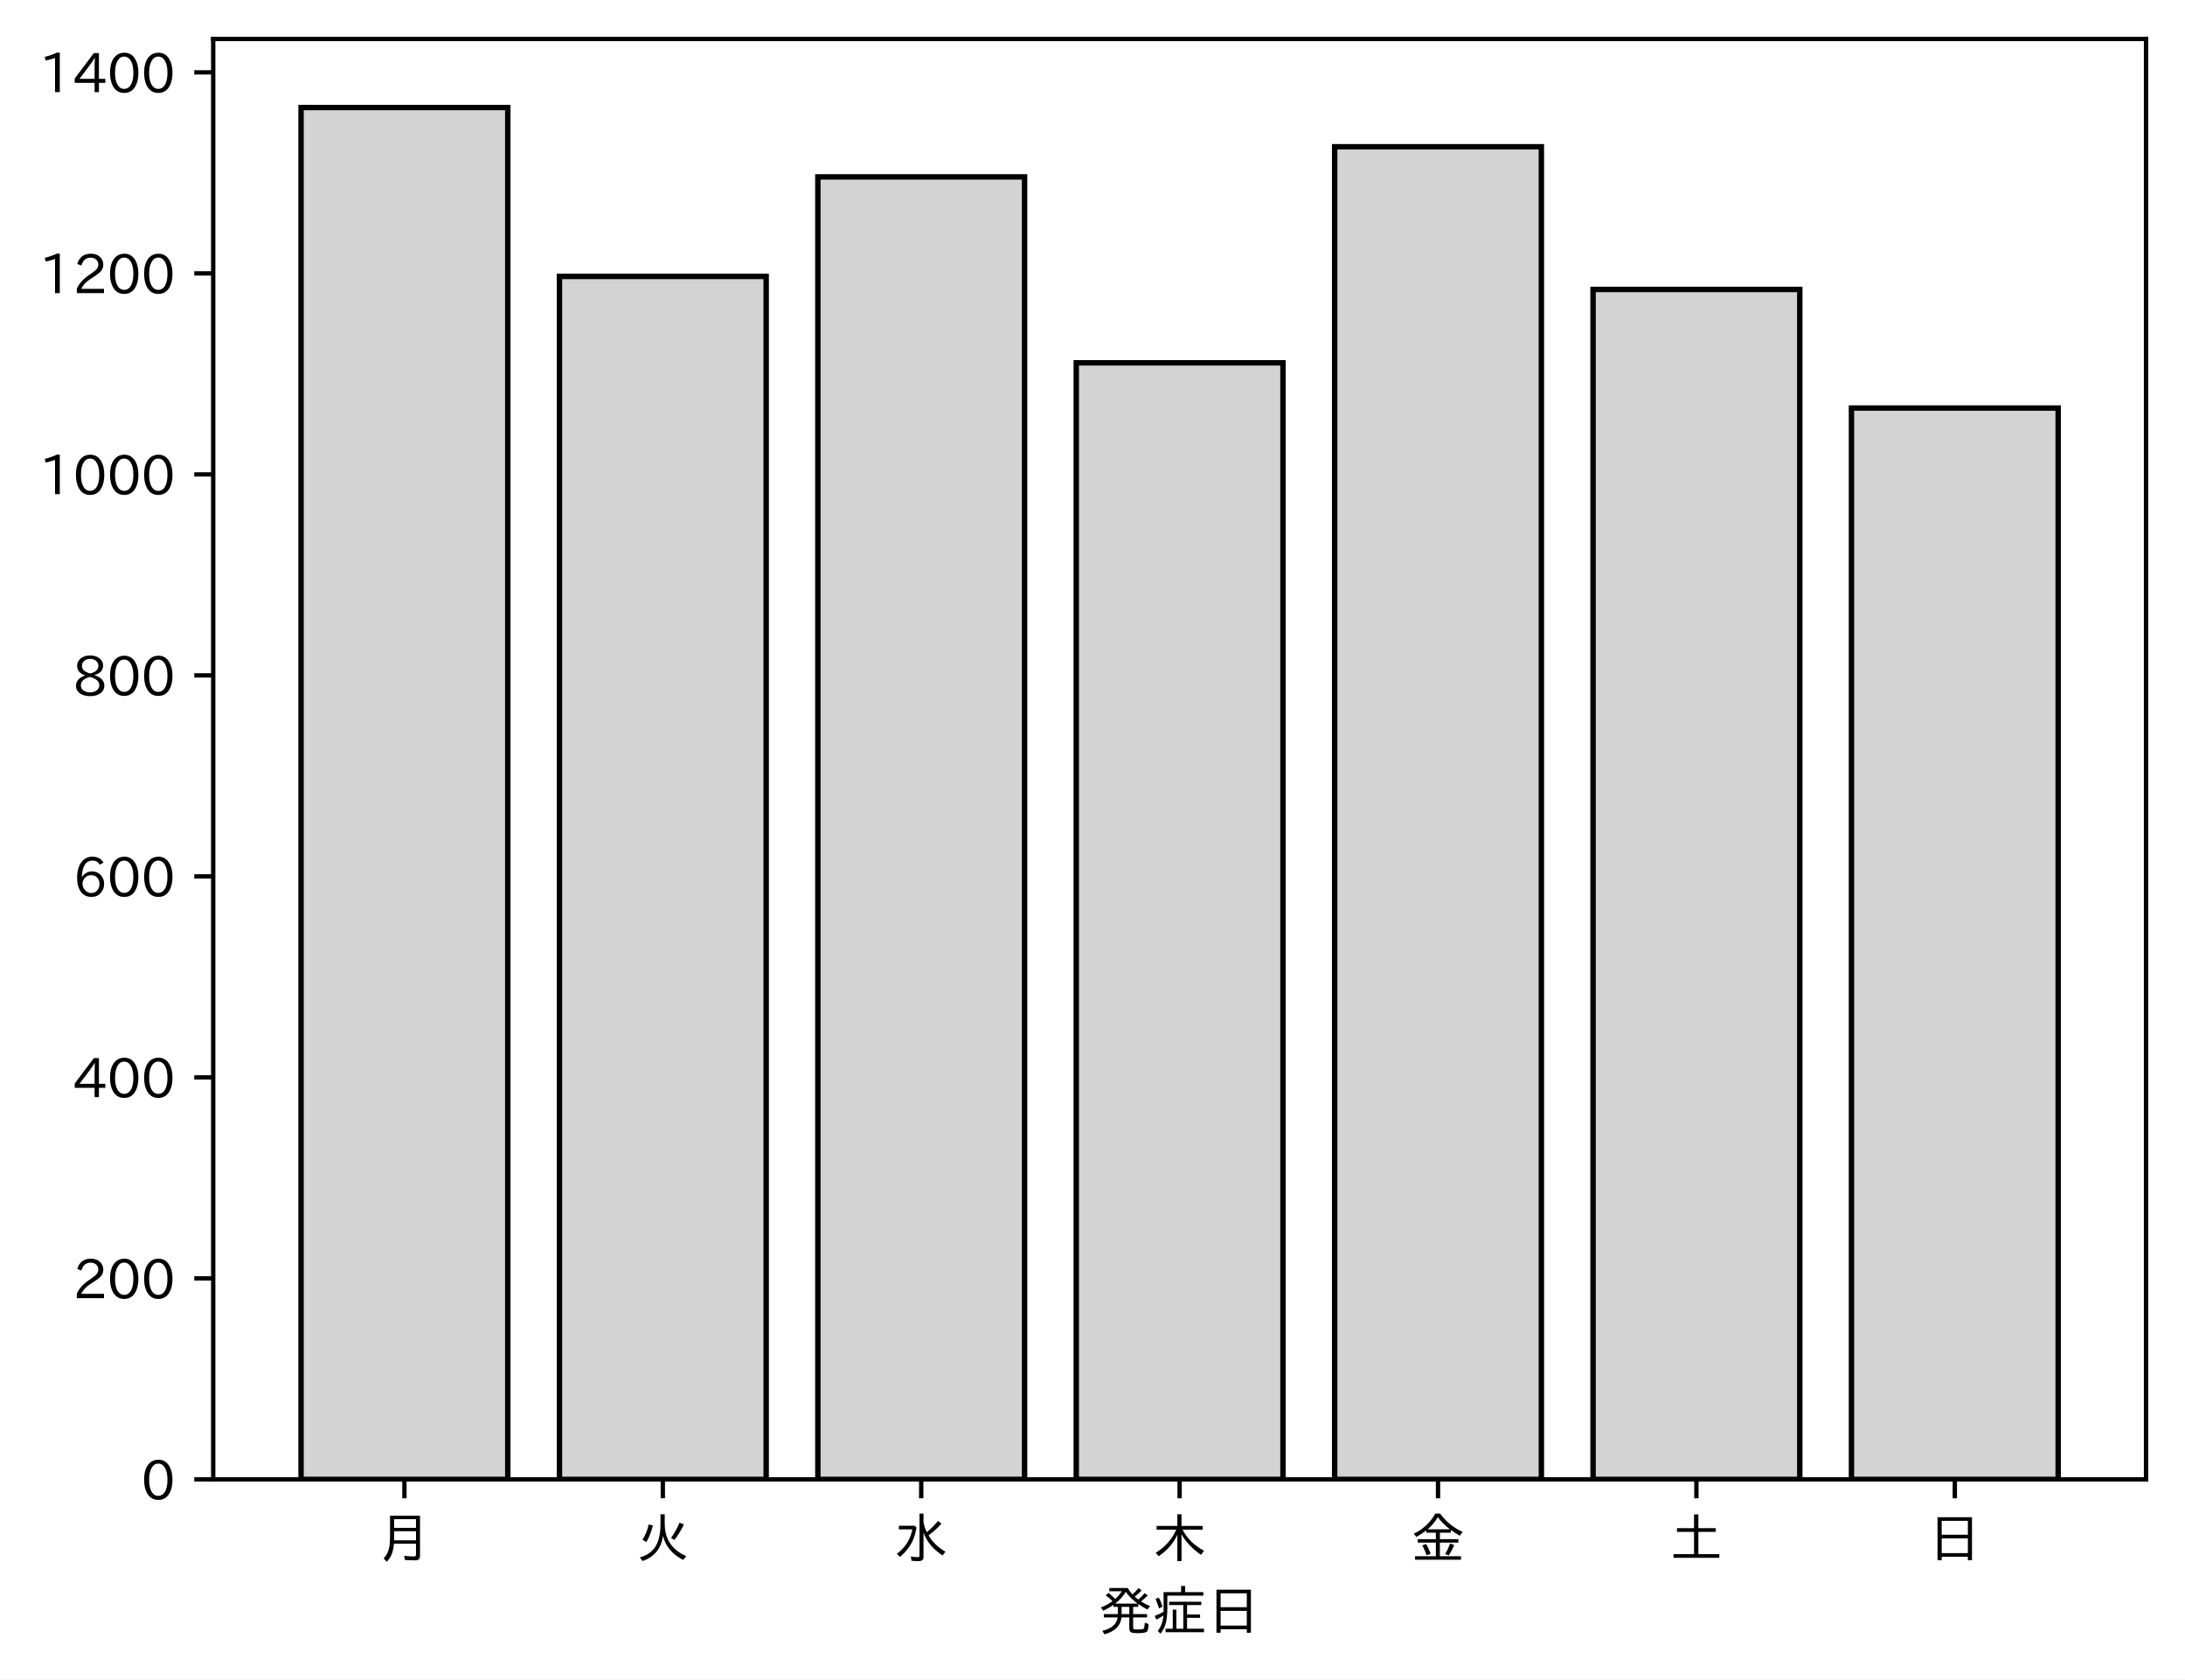
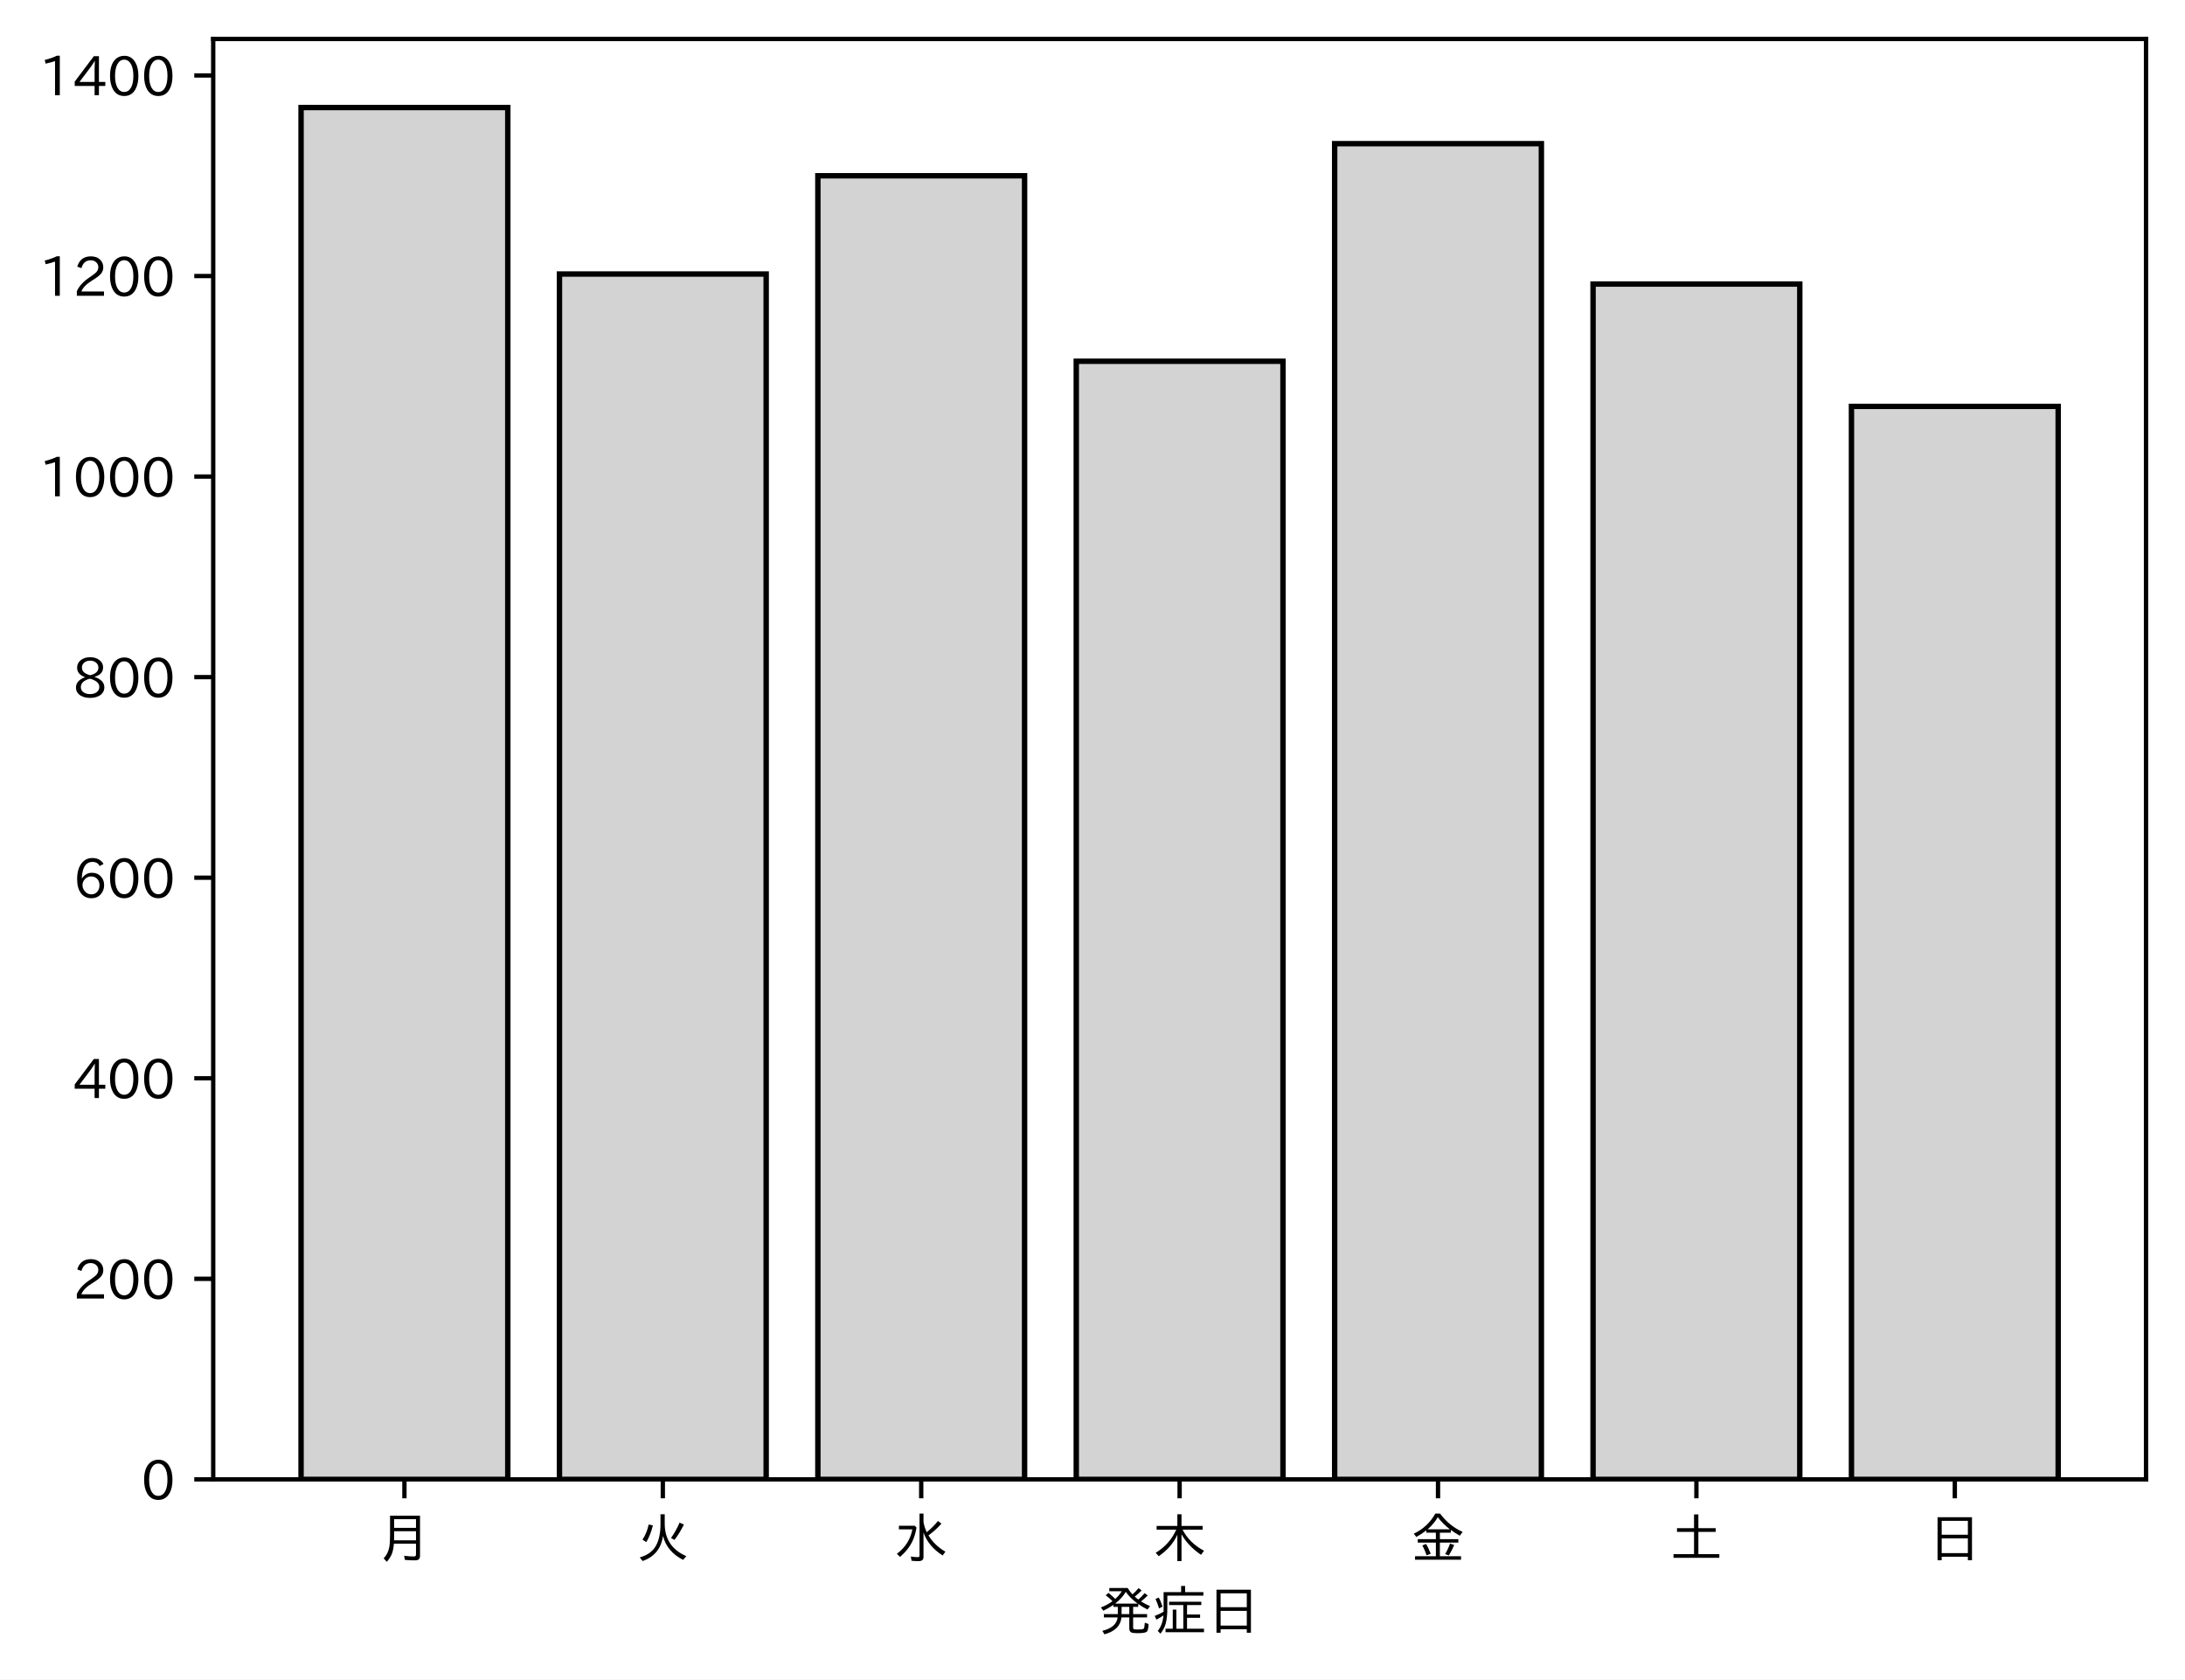
<svg xmlns="http://www.w3.org/2000/svg" xmlns:xlink="http://www.w3.org/1999/xlink" height="310.293pt" version="1.1" viewBox="0 0 403.714 310.293" width="403.714pt">
  <defs>
    <style type="text/css">
*{stroke-linecap:butt;stroke-linejoin:round;}
  </style>
  </defs>
  <g id="figure_1">
    <g id="patch_1">
      <path d="M 0 310.293  L 403.714 310.293  L 403.714 0  L 0 0  z " style="fill:#ffffff;" />
    </g>
    <g id="axes_1">
      <g id="patch_2">
        <path d="M 39.394 273.312  L 396.514 273.312  L 396.514 7.2  L 39.394 7.2  z " style="fill:#ffffff;" />
      </g>
      <g id="patch_3">
-         <path clip-path="url(#p129edf833b)" d="M 55.626 273.312  L 93.821 273.312  L 93.821 19.872  L 55.626 19.872  z " style="fill:#d3d3d3;stroke:#000000;stroke-linejoin:miter;" />
+         <path clip-path="url(#p26cc7a13dc)" d="M 55.626 273.312  L 93.821 273.312  L 93.821 19.872  L 55.626 19.872  z " style="fill:#d3d3d3;stroke:#000000;stroke-linejoin:miter;" />
      </g>
      <g id="patch_4">
-         <path clip-path="url(#p129edf833b)" d="M 103.37 273.312  L 141.564 273.312  L 141.564 51.065  L 103.37 51.065  z " style="fill:#d3d3d3;stroke:#000000;stroke-linejoin:miter;" />
+         <path clip-path="url(#p26cc7a13dc)" d="M 103.37 273.312  L 141.564 273.312  L 141.564 50.626  L 103.37 50.626  z " style="fill:#d3d3d3;stroke:#000000;stroke-linejoin:miter;" />
      </g>
      <g id="patch_5">
-         <path clip-path="url(#p129edf833b)" d="M 151.113 273.312  L 189.308 273.312  L 189.308 32.683  L 151.113 32.683  z " style="fill:#d3d3d3;stroke:#000000;stroke-linejoin:miter;" />
+         <path clip-path="url(#p26cc7a13dc)" d="M 151.113 273.312  L 189.308 273.312  L 189.308 32.47  L 151.113 32.47  z " style="fill:#d3d3d3;stroke:#000000;stroke-linejoin:miter;" />
      </g>
      <g id="patch_6">
-         <path clip-path="url(#p129edf833b)" d="M 198.856 273.312  L 237.051 273.312  L 237.051 67.032  L 198.856 67.032  z " style="fill:#d3d3d3;stroke:#000000;stroke-linejoin:miter;" />
+         <path clip-path="url(#p26cc7a13dc)" d="M 198.856 273.312  L 237.051 273.312  L 237.051 66.744  L 198.856 66.744  z " style="fill:#d3d3d3;stroke:#000000;stroke-linejoin:miter;" />
      </g>
      <g id="patch_7">
-         <path clip-path="url(#p129edf833b)" d="M 246.6 273.312  L 284.794 273.312  L 284.794 27.113  L 246.6 27.113  z " style="fill:#d3d3d3;stroke:#000000;stroke-linejoin:miter;" />
+         <path clip-path="url(#p26cc7a13dc)" d="M 246.6 273.312  L 284.794 273.312  L 284.794 26.541  L 246.6 26.541  z " style="fill:#d3d3d3;stroke:#000000;stroke-linejoin:miter;" />
      </g>
      <g id="patch_8">
-         <path clip-path="url(#p129edf833b)" d="M 294.343 273.312  L 332.538 273.312  L 332.538 53.478  L 294.343 53.478  z " style="fill:#d3d3d3;stroke:#000000;stroke-linejoin:miter;" />
+         <path clip-path="url(#p26cc7a13dc)" d="M 294.343 273.312  L 332.538 273.312  L 332.538 52.478  L 294.343 52.478  z " style="fill:#d3d3d3;stroke:#000000;stroke-linejoin:miter;" />
      </g>
      <g id="patch_9">
-         <path clip-path="url(#p129edf833b)" d="M 342.086 273.312  L 380.281 273.312  L 380.281 75.387  L 342.086 75.387  z " style="fill:#d3d3d3;stroke:#000000;stroke-linejoin:miter;" />
+         <path clip-path="url(#p26cc7a13dc)" d="M 342.086 273.312  L 380.281 273.312  L 380.281 75.08  L 342.086 75.08  z " style="fill:#d3d3d3;stroke:#000000;stroke-linejoin:miter;" />
      </g>
      <g id="matplotlib.axis_1">
        <g id="xtick_1">
          <g id="line2d_1">
            <defs>
-               <path d="M 0 0  L 0 3.5  " id="mcf8fab5c9c" style="stroke:#000000;stroke-width:0.8;" />
-             </defs>
-             <g>
-               <use style="stroke:#000000;stroke-width:0.8;" x="74.724" xlink:href="#mcf8fab5c9c" y="273.312" />
+               <path d="M 0 0  L 0 3.5  " id="m0e6db73e8f" style="stroke:#000000;stroke-width:0.8;" />
+             </defs>
+             <g>
+               <use style="stroke:#000000;stroke-width:0.8;" x="74.724" xlink:href="#m0e6db73e8f" y="273.312" />
            </g>
          </g>
          <g id="text_1">
            <defs>
              <path d="M 78.812 77.875  L 78.812 4  Q 78.812 -1.219 76.078 -3.172  Q 73.969 -4.688 68.797 -4.688  Q 60.844 -4.688 50.828 -3.859  L 49.516 3.812  Q 58.594 2.484 67.094 2.484  Q 70.359 2.484 71.047 4.109  Q 71.391 4.891 71.391 6.844  L 71.391 26.125  L 30.516 26.125  Q 29.781 14.938 26.812 7.422  Q 24.031 0.094 17.438 -7.375  L 11.625 -0.984  Q 19.672 7.422 21.922 19.438  Q 23.438 27.688 23.438 41.406  L 23.438 77.875  z M 30.953 71.391  L 30.953 55.328  L 71.391 55.328  L 71.391 71.391  z M 30.953 49.125  L 30.953 39.938  Q 30.953 35.75 30.859 33.547  L 30.859 32.328  L 71.391 32.328  L 71.391 49.125  z " id="IPAexGothic-26376" />
            </defs>
            <g transform="translate(69.7238 287.8026)scale(0.1 -0.1)">
              <use xlink:href="#IPAexGothic-26376" />
            </g>
          </g>
        </g>
        <g id="xtick_2">
          <g id="line2d_2">
            <g>
-               <use style="stroke:#000000;stroke-width:0.8;" x="122.467" xlink:href="#mcf8fab5c9c" y="273.312" />
+               <use style="stroke:#000000;stroke-width:0.8;" x="122.467" xlink:href="#m0e6db73e8f" y="273.312" />
            </g>
          </g>
          <g id="text_2">
            <defs>
              <path d="M 53.516 80.422  L 53.516 63.188  Q 53.516 20.359 93.406 3.078  L 87.5 -3.812  Q 57.672 11.328 50.297 40.375  Q 45.359 5.672 12.797 -5.906  L 7.422 0.688  Q 28.859 6.844 37.406 22.609  Q 45.703 37.844 45.703 62.016  L 45.703 80.422  z M 12.406 33.5  Q 20.703 46.141 23.828 61.531  L 31.641 59.906  Q 27 41.312 19.438 29  z M 65.141 36.625  Q 74.656 50.047 80.906 64.984  L 88.922 61.531  Q 81.109 45.406 71.531 33.109  z " id="IPAexGothic-28779" />
            </defs>
            <g transform="translate(117.4671 287.8026)scale(0.1 -0.1)">
              <use xlink:href="#IPAexGothic-28779" />
            </g>
          </g>
        </g>
        <g id="xtick_3">
          <g id="line2d_3">
            <g>
-               <use style="stroke:#000000;stroke-width:0.8;" x="170.21" xlink:href="#mcf8fab5c9c" y="273.312" />
+               <use style="stroke:#000000;stroke-width:0.8;" x="170.21" xlink:href="#m0e6db73e8f" y="273.312" />
            </g>
          </g>
          <g id="text_3">
            <defs>
              <path d="M 54.203 65.922  Q 56.156 55.562 60.203 47.312  Q 71.578 56.453 81 68.109  L 87.406 63.188  Q 77.25 51.516 63.375 41.406  Q 75 22.609 94.672 11.375  L 89.5 4.297  Q 62.75 21.781 54.203 46.781  L 54.203 0.984  Q 54.203 -6.109 44.875 -6.109  Q 38.812 -6.109 32.172 -5.422  L 30.766 2.391  Q 38.422 1.219 44 1.219  Q 46.875 1.219 46.875 4.109  L 46.875 81.688  L 54.203 81.688  z M 8.797 59.281  L 38.094 59.281  L 41.359 55.766  Q 38.672 41.219 34.078 31.297  Q 26.656 15.375 10.891 1.703  L 4.984 7.422  Q 28.266 24.656 33.688 52.594  L 8.797 52.594  z " id="IPAexGothic-27700" />
            </defs>
            <g transform="translate(165.2104 287.8026)scale(0.1 -0.1)">
              <use xlink:href="#IPAexGothic-27700" />
            </g>
          </g>
        </g>
        <g id="xtick_4">
          <g id="line2d_4">
            <g>
-               <use style="stroke:#000000;stroke-width:0.8;" x="217.954" xlink:href="#mcf8fab5c9c" y="273.312" />
+               <use style="stroke:#000000;stroke-width:0.8;" x="217.954" xlink:href="#m0e6db73e8f" y="273.312" />
            </g>
          </g>
          <g id="text_4">
            <defs>
              <path d="M 55.422 52  Q 68.5 27 95.125 13.094  L 89.5 5.516  Q 64.594 22.797 53.516 43.703  L 53.516 -6  L 45.797 -6  L 45.797 42.672  Q 35.5 19.578 11.422 2.984  L 5.812 9.281  Q 31.453 24.75 43.797 52  L 7.516 52  L 7.516 58.891  L 45.797 58.891  L 45.797 80.469  L 53.516 80.469  L 53.516 58.891  L 92.531 58.891  L 92.531 52  z " id="IPAexGothic-26408" />
            </defs>
            <g transform="translate(212.9538 287.8026)scale(0.1 -0.1)">
              <use xlink:href="#IPAexGothic-26408" />
            </g>
          </g>
        </g>
        <g id="xtick_5">
          <g id="line2d_5">
            <g>
-               <use style="stroke:#000000;stroke-width:0.8;" x="265.697" xlink:href="#mcf8fab5c9c" y="273.312" />
+               <use style="stroke:#000000;stroke-width:0.8;" x="265.697" xlink:href="#m0e6db73e8f" y="273.312" />
            </g>
          </g>
          <g id="text_5">
            <defs>
              <path d="M 53.469 46.391  L 53.469 34.516  L 87.547 34.516  L 87.547 28.125  L 53.469 28.125  L 53.469 2.984  L 92.531 2.984  L 92.531 -3.516  L 7.516 -3.516  L 7.516 2.984  L 46.047 2.984  L 46.047 28.125  L 12.547 28.125  L 12.547 34.516  L 46.047 34.516  L 46.047 46.391  L 28.422 46.391  L 28.422 50.688  Q 19.734 43.891 9.906 38.531  L 5.219 44.578  Q 31.344 56.984 45.016 81.781  L 53.766 81.781  Q 70.359 59.234 95.453 47.797  L 90.234 40.828  Q 81.547 45.844 73.641 51.469  L 73.641 46.391  z M 72.016 52.688  Q 59.078 62.406 49.562 75.094  Q 42.828 63.141 30.812 52.688  z M 28.719 4.688  Q 26.078 13.719 21 22.797  L 27.875 25.688  Q 31.938 19.188 36.531 7.516  z M 63.188 6.891  Q 68.797 16.406 72.219 26.516  L 79.891 23.578  Q 75.922 14.156 70.125 4.5  z " id="IPAexGothic-37329" />
            </defs>
            <g transform="translate(260.6971 287.8026)scale(0.1 -0.1)">
              <use xlink:href="#IPAexGothic-37329" />
            </g>
          </g>
        </g>
        <g id="xtick_6">
          <g id="line2d_6">
            <g>
-               <use style="stroke:#000000;stroke-width:0.8;" x="313.44" xlink:href="#mcf8fab5c9c" y="273.312" />
+               <use style="stroke:#000000;stroke-width:0.8;" x="313.44" xlink:href="#m0e6db73e8f" y="273.312" />
            </g>
          </g>
          <g id="text_6">
            <defs>
              <path d="M 45.609 54.781  L 45.609 80.172  L 53.609 80.172  L 53.609 54.781  L 85.688 54.781  L 85.688 47.906  L 53.609 47.906  L 53.609 6.781  L 92.328 6.781  L 92.328 0  L 7.625 0  L 7.625 6.781  L 45.609 6.781  L 45.609 47.906  L 14.109 47.906  L 14.109 54.781  z " id="IPAexGothic-22303" />
            </defs>
            <g transform="translate(308.4404 287.8026)scale(0.1 -0.1)">
              <use xlink:href="#IPAexGothic-22303" />
            </g>
          </g>
        </g>
        <g id="xtick_7">
          <g id="line2d_7">
            <g>
-               <use style="stroke:#000000;stroke-width:0.8;" x="361.184" xlink:href="#mcf8fab5c9c" y="273.312" />
+               <use style="stroke:#000000;stroke-width:0.8;" x="361.184" xlink:href="#m0e6db73e8f" y="273.312" />
            </g>
          </g>
          <g id="text_7">
            <defs>
              <path d="M 81.734 75  L 81.734 -4.5  L 74.125 -4.5  L 74.125 2  L 25.734 2  L 25.734 -4.5  L 18.109 -4.5  L 18.109 75  z M 25.734 68.312  L 25.734 42.672  L 74.125 42.672  L 74.125 68.312  z M 25.734 35.891  L 25.734 8.688  L 74.125 8.688  L 74.125 35.891  z " id="IPAexGothic-26085" />
            </defs>
            <g transform="translate(356.1837 287.8026)scale(0.1 -0.1)">
              <use xlink:href="#IPAexGothic-26085" />
            </g>
          </g>
        </g>
        <g id="text_8">
          <defs>
            <path d="M 73.734 56.844  Q 80.609 62.75 85.203 68.609  L 91.109 64.406  Q 84.469 57.812 78.719 53.328  Q 85.938 48.688 95.406 44.625  L 90.625 38.375  Q 81.734 42.781 73.531 48.641  L 73.531 43.312  L 64.109 43.312  L 64.109 29.984  L 89.891 29.984  L 89.891 23.781  L 64.109 23.781  L 64.109 5.609  Q 64.109 2.484 65.719 2.047  Q 67.391 1.469 73.094 1.469  Q 82.125 1.469 83.594 2.984  Q 85.062 4.438 85.5 11.969  Q 85.5 13.484 85.594 14.062  L 92.625 11.578  Q 92.188 0.391 89.703 -2.203  Q 87.062 -5.328 72.609 -5.328  Q 63.812 -5.328 60.938 -4  Q 57.031 -2.344 57.031 3.328  L 57.031 23.781  L 42.578 23.781  Q 40.188 0.531 11.078 -7.422  L 7.281 -0.984  Q 33.25 5.422 35.5 23.781  L 10.016 23.781  L 10.016 29.984  L 35.797 29.984  L 35.797 43.312  L 27.781 43.312  L 27.781 47.016  Q 19.734 41.359 9.078 36.188  L 4.5 42.188  Q 16.312 46.734 25.984 53.812  Q 19.828 60.156 13.484 64.594  L 18.609 69.141  Q 26.516 62.594 31.109 58.016  Q 38.031 64.062 43.172 72.125  L 20.062 72.125  L 20.062 78.219  L 54 78.219  Q 58.203 71.344 62.891 66.312  Q 69.094 71.625 74.031 77.938  L 79.828 73.734  Q 74.172 67.625 67.094 62.203  Q 70.406 59.078 73.734 56.844  z M 57.031 43.312  L 42.781 43.312  L 42.781 29.984  L 57.031 29.984  z M 30.906 49.312  L 72.516 49.312  Q 58.688 59.281 50.594 71  Q 43.219 58.891 30.906 49.312  z " id="IPAexGothic-30330" />
            <path d="M 63.719 2.875  L 95.016 2.875  L 95.016 -3.516  L 23.969 -3.516  L 23.969 2.875  L 37.312 2.875  L 37.312 38.281  L 44 38.281  L 44 2.875  L 56.844 2.875  L 56.844 46.578  L 30.516 46.578  L 30.516 52.781  L 90.047 52.781  L 90.047 46.578  L 63.719 46.578  L 63.719 29.203  L 87.797 29.203  L 87.797 23.094  L 63.719 23.094  z M 60.203 70.516  L 93.891 70.516  L 93.891 64.109  L 27.297 64.109  L 27.297 41.406  Q 27.297 23.141 24.219 12.203  Q 21.391 2.25 14.594 -6.203  L 9.625 -1.172  Q 18.75 10.359 20.125 27.484  Q 15.438 24.125 7.078 19.734  L 4 26.609  Q 12.312 29.594 20.406 34.328  L 20.406 37.891  L 20.406 70.516  L 52.781 70.516  L 52.781 81.984  L 60.203 81.984  z M 12.016 40.375  Q 8.891 50.781 5.422 57.906  L 11.375 60.594  Q 15.234 53.859 18.406 43.703  z " id="IPAexGothic-30151" />
          </defs>
          <g transform="translate(202.9538 301.1932)scale(0.1 -0.1)">
            <use xlink:href="#IPAexGothic-30330" />
            <use x="100" xlink:href="#IPAexGothic-30151" />
            <use x="200" xlink:href="#IPAexGothic-26085" />
          </g>
        </g>
      </g>
      <g id="matplotlib.axis_2">
        <g id="ytick_1">
          <g id="line2d_8">
            <defs>
-               <path d="M 0 0  L -3.5 0  " id="me41630f036" style="stroke:#000000;stroke-width:0.8;" />
-             </defs>
-             <g>
-               <use style="stroke:#000000;stroke-width:0.8;" x="39.394" xlink:href="#me41630f036" y="273.312" />
+               <path d="M 0 0  L -3.5 0  " id="m0ca9a4bf3f" style="stroke:#000000;stroke-width:0.8;" />
+             </defs>
+             <g>
+               <use style="stroke:#000000;stroke-width:0.8;" x="39.394" xlink:href="#m0ca9a4bf3f" y="273.312" />
            </g>
          </g>
          <g id="text_9">
            <defs>
              <path d="M 31.844 73.828  Q 45.016 73.828 52.094 61.625  Q 57.719 51.953 57.719 36.625  Q 57.719 21.438 52.094 11.578  Q 45.125 -0.484 31.5 -0.484  Q 17.922 -0.484 10.938 11.578  Q 5.328 21.438 5.328 36.719  Q 5.328 58.016 15.625 67.719  Q 22.172 73.828 31.844 73.828  z M 31.5 66.656  Q 23.688 66.656 19.188 58.734  Q 14.594 50.734 14.594 36.625  Q 14.594 22.75 19.094 14.797  Q 23.641 6.984 31.5 6.984  Q 40.922 6.984 45.453 18.016  Q 48.438 25.344 48.438 37.109  Q 48.438 50.875 43.844 58.734  Q 39.203 66.656 31.5 66.656  z " id="IPAexGothic-48" />
            </defs>
            <g transform="translate(26.09531 277.0573)scale(0.1 -0.1)">
              <use xlink:href="#IPAexGothic-48" />
            </g>
          </g>
        </g>
        <g id="ytick_2">
          <g id="line2d_9">
            <g>
-               <use style="stroke:#000000;stroke-width:0.8;" x="39.394" xlink:href="#me41630f036" y="236.178" />
+               <use style="stroke:#000000;stroke-width:0.8;" x="39.394" xlink:href="#m0ca9a4bf3f" y="236.259" />
            </g>
          </g>
          <g id="text_10">
            <defs>
              <path d="M 57.172 0.984  L 6.984 0.984  L 6.984 9.281  Q 12.891 23.047 29.594 34.422  L 32.375 36.281  Q 40.922 42.141 43.609 45.406  Q 46.688 49.266 46.688 53.812  Q 46.688 58.938 43.062 62.547  Q 39.062 66.547 32.562 66.547  Q 19.531 66.547 15.484 52  L 7.766 54.781  Q 13.328 73.828 33.062 73.828  Q 43.844 73.828 50.25 67.438  Q 55.859 61.672 55.859 53.516  Q 55.859 47.469 52.25 42.531  Q 48.922 37.75 36.969 30.281  L 34.859 29  Q 19.625 19.578 15.281 8.891  L 57.172 8.891  z " id="IPAexGothic-50" />
            </defs>
-             <g transform="translate(13.49844 239.9232)scale(0.1 -0.1)">
+             <g transform="translate(13.49844 240.0047)scale(0.1 -0.1)">
              <use xlink:href="#IPAexGothic-50" />
              <use x="62.988" xlink:href="#IPAexGothic-48" />
              <use x="125.977" xlink:href="#IPAexGothic-48" />
            </g>
          </g>
        </g>
        <g id="ytick_3">
          <g id="line2d_10">
            <g>
-               <use style="stroke:#000000;stroke-width:0.8;" x="39.394" xlink:href="#me41630f036" y="199.044" />
+               <use style="stroke:#000000;stroke-width:0.8;" x="39.394" xlink:href="#m0ca9a4bf3f" y="199.207" />
            </g>
          </g>
          <g id="text_11">
            <defs>
              <path d="M 59.578 18.109  L 47.797 18.109  L 47.797 0.984  L 39.797 0.984  L 39.797 18.109  L 3.078 18.109  L 3.078 26.125  L 38.375 73.094  L 47.797 73.094  L 47.797 25.531  L 59.578 25.531  z M 40.281 64.203  L 39.984 64.203  Q 35.594 57.125 31.297 51.312  L 11.859 25.531  L 39.797 25.531  L 39.797 49.125  Q 39.797 54.391 40.281 64.203  z " id="IPAexGothic-52" />
            </defs>
-             <g transform="translate(13.49844 202.7892)scale(0.1 -0.1)">
+             <g transform="translate(13.49844 202.952)scale(0.1 -0.1)">
              <use xlink:href="#IPAexGothic-52" />
              <use x="62.988" xlink:href="#IPAexGothic-48" />
              <use x="125.977" xlink:href="#IPAexGothic-48" />
            </g>
          </g>
        </g>
        <g id="ytick_4">
          <g id="line2d_11">
            <g>
-               <use style="stroke:#000000;stroke-width:0.8;" x="39.394" xlink:href="#me41630f036" y="161.91" />
+               <use style="stroke:#000000;stroke-width:0.8;" x="39.394" xlink:href="#m0ca9a4bf3f" y="162.154" />
            </g>
          </g>
          <g id="text_12">
            <defs>
              <path d="M 16.5 36.375  Q 23.578 46.578 34.906 46.578  Q 45.406 46.578 51.812 39.266  Q 57.422 32.906 57.422 23.781  Q 57.422 13.812 51.125 6.781  Q 44.578 -0.484 34.031 -0.484  Q 21.484 -0.484 14.406 9.078  Q 7.516 18.406 7.516 34.812  Q 7.516 53.516 15.828 64.203  Q 23.344 73.828 35.5 73.828  Q 49.859 73.828 56.391 62.891  L 49.219 58.984  Q 45.219 66.656 35.938 66.656  Q 17.484 66.656 16.109 36.375  z M 33.453 39.797  Q 26.312 39.797 21.625 34.469  Q 17.438 29.688 17.438 24.078  Q 17.438 18.062 21.141 13.188  Q 26.125 6.688 33.734 6.688  Q 41.703 6.688 45.953 13.188  Q 48.828 17.625 48.828 23.484  Q 48.828 30.375 45.016 34.812  Q 40.625 39.797 33.453 39.797  z " id="IPAexGothic-54" />
            </defs>
-             <g transform="translate(13.49844 165.6551)scale(0.1 -0.1)">
+             <g transform="translate(13.49844 165.8994)scale(0.1 -0.1)">
              <use xlink:href="#IPAexGothic-54" />
              <use x="62.988" xlink:href="#IPAexGothic-48" />
              <use x="125.977" xlink:href="#IPAexGothic-48" />
            </g>
          </g>
        </g>
        <g id="ytick_5">
          <g id="line2d_12">
            <g>
-               <use style="stroke:#000000;stroke-width:0.8;" x="39.394" xlink:href="#me41630f036" y="124.776" />
+               <use style="stroke:#000000;stroke-width:0.8;" x="39.394" xlink:href="#m0ca9a4bf3f" y="125.101" />
            </g>
          </g>
          <g id="text_13">
            <defs>
              <path d="M 39.703 37.891  Q 57.812 31.734 57.812 18.703  Q 57.812 8.453 48.438 3.078  Q 41.609 -0.875 31.5 -0.875  Q 21.344 -0.875 14.5 3.078  Q 5.422 8.297 5.422 18.406  Q 5.422 31.062 22.016 37.203  L 22.016 37.5  Q 7.516 42.719 7.516 54.828  Q 7.516 64.062 15.328 69.625  Q 21.969 74.312 31.547 74.312  Q 42.234 74.312 48.922 68.797  Q 55.516 63.578 55.516 55.719  Q 55.516 42.281 39.703 38.188  z M 31.594 41.016  Q 46.828 44.625 46.828 55.125  Q 46.828 61.188 41.797 64.844  Q 37.703 67.922 31.5 67.922  Q 25.094 67.922 20.797 64.5  Q 16.406 60.891 16.406 55.031  Q 16.406 49.219 21.094 45.703  Q 23.344 43.891 26.906 42.531  Q 31 40.875 31.594 41.016  z M 30.906 34.516  Q 14.406 30.172 14.406 19  Q 14.406 12.109 20.516 8.688  Q 25.094 6.109 31.391 6.109  Q 40.234 6.109 45.016 10.891  Q 48.531 14.406 48.531 19.531  Q 48.531 24.906 43.656 28.906  Q 40.766 31.156 36.719 32.812  Q 31.984 34.719 30.906 34.516  z " id="IPAexGothic-56" />
            </defs>
-             <g transform="translate(13.49844 128.521)scale(0.1 -0.1)">
+             <g transform="translate(13.49844 128.8468)scale(0.1 -0.1)">
              <use xlink:href="#IPAexGothic-56" />
              <use x="62.988" xlink:href="#IPAexGothic-48" />
              <use x="125.977" xlink:href="#IPAexGothic-48" />
            </g>
          </g>
        </g>
        <g id="ytick_6">
          <g id="line2d_13">
            <g>
-               <use style="stroke:#000000;stroke-width:0.8;" x="39.394" xlink:href="#me41630f036" y="87.642" />
+               <use style="stroke:#000000;stroke-width:0.8;" x="39.394" xlink:href="#m0ca9a4bf3f" y="88.049" />
            </g>
          </g>
          <g id="text_14">
            <defs>
              <path d="M 38.484 0.984  L 29.688 0.984  L 29.688 64.109  Q 21.438 61.281 12.312 59.328  L 10.688 66.109  Q 23.734 69.391 32.906 73.922  L 38.484 73.922  z " id="IPAexGothic-49" />
            </defs>
-             <g transform="translate(7.2 91.38698)scale(0.1 -0.1)">
+             <g transform="translate(7.2 91.79416)scale(0.1 -0.1)">
              <use xlink:href="#IPAexGothic-49" />
              <use x="62.988" xlink:href="#IPAexGothic-48" />
              <use x="125.977" xlink:href="#IPAexGothic-48" />
              <use x="188.965" xlink:href="#IPAexGothic-48" />
            </g>
          </g>
        </g>
        <g id="ytick_7">
          <g id="line2d_14">
            <g>
-               <use style="stroke:#000000;stroke-width:0.8;" x="39.394" xlink:href="#me41630f036" y="50.508" />
+               <use style="stroke:#000000;stroke-width:0.8;" x="39.394" xlink:href="#m0ca9a4bf3f" y="50.996" />
            </g>
          </g>
          <g id="text_15">
-             <g transform="translate(7.2 54.25292)scale(0.1 -0.1)">
+             <g transform="translate(7.2 54.74152)scale(0.1 -0.1)">
              <use xlink:href="#IPAexGothic-49" />
              <use x="62.988" xlink:href="#IPAexGothic-50" />
              <use x="125.977" xlink:href="#IPAexGothic-48" />
              <use x="188.965" xlink:href="#IPAexGothic-48" />
            </g>
          </g>
        </g>
        <g id="ytick_8">
          <g id="line2d_15">
            <g>
-               <use style="stroke:#000000;stroke-width:0.8;" x="39.394" xlink:href="#me41630f036" y="13.374" />
+               <use style="stroke:#000000;stroke-width:0.8;" x="39.394" xlink:href="#m0ca9a4bf3f" y="13.944" />
            </g>
          </g>
          <g id="text_16">
-             <g transform="translate(7.2 17.11885)scale(0.1 -0.1)">
+             <g transform="translate(7.2 17.68889)scale(0.1 -0.1)">
              <use xlink:href="#IPAexGothic-49" />
              <use x="62.988" xlink:href="#IPAexGothic-52" />
              <use x="125.977" xlink:href="#IPAexGothic-48" />
              <use x="188.965" xlink:href="#IPAexGothic-48" />
            </g>
          </g>
        </g>
      </g>
      <g id="patch_10">
        <path d="M 39.394 273.312  L 39.394 7.2  " style="fill:none;stroke:#000000;stroke-linecap:square;stroke-linejoin:miter;stroke-width:0.8;" />
      </g>
      <g id="patch_11">
        <path d="M 396.514 273.312  L 396.514 7.2  " style="fill:none;stroke:#000000;stroke-linecap:square;stroke-linejoin:miter;stroke-width:0.8;" />
      </g>
      <g id="patch_12">
        <path d="M 39.394 273.312  L 396.514 273.312  " style="fill:none;stroke:#000000;stroke-linecap:square;stroke-linejoin:miter;stroke-width:0.8;" />
      </g>
      <g id="patch_13">
        <path d="M 39.394 7.2  L 396.514 7.2  " style="fill:none;stroke:#000000;stroke-linecap:square;stroke-linejoin:miter;stroke-width:0.8;" />
      </g>
    </g>
  </g>
  <defs>
-     <clipPath id="p129edf833b">
+     <clipPath id="p26cc7a13dc">
      <rect height="266.112" width="357.12" x="39.394" y="7.2" />
    </clipPath>
  </defs>
</svg>
